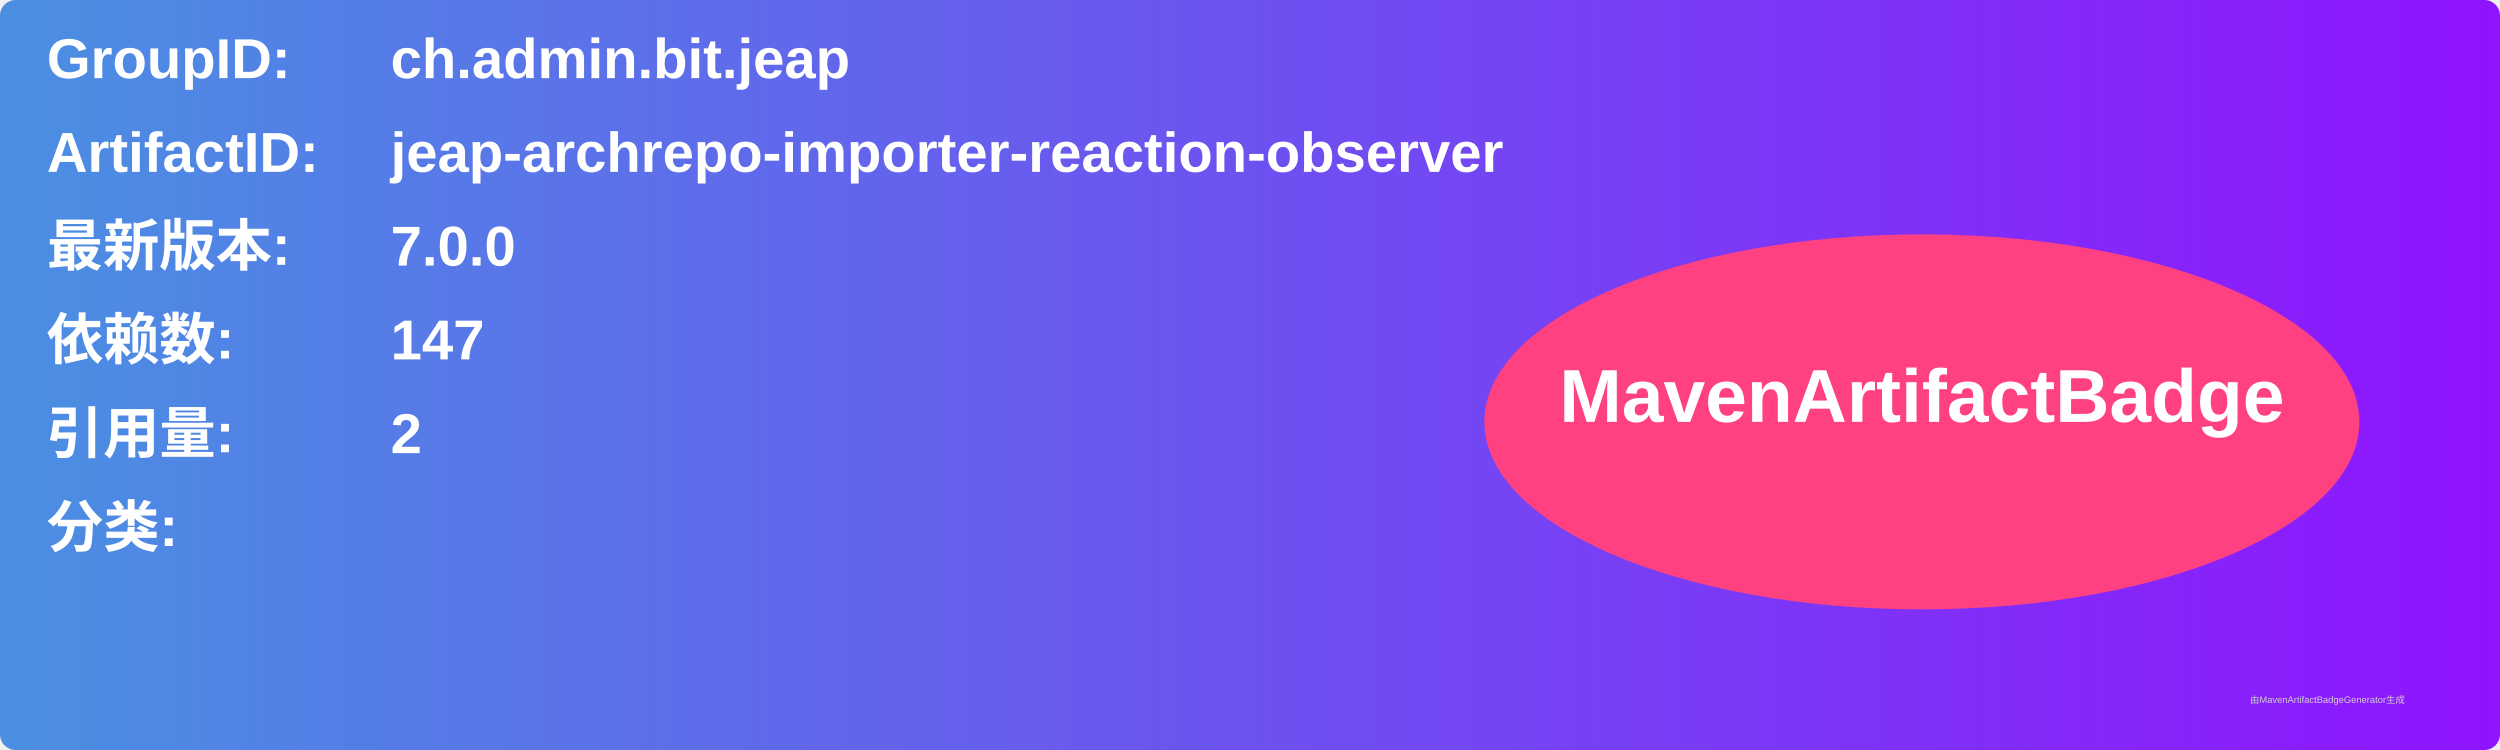
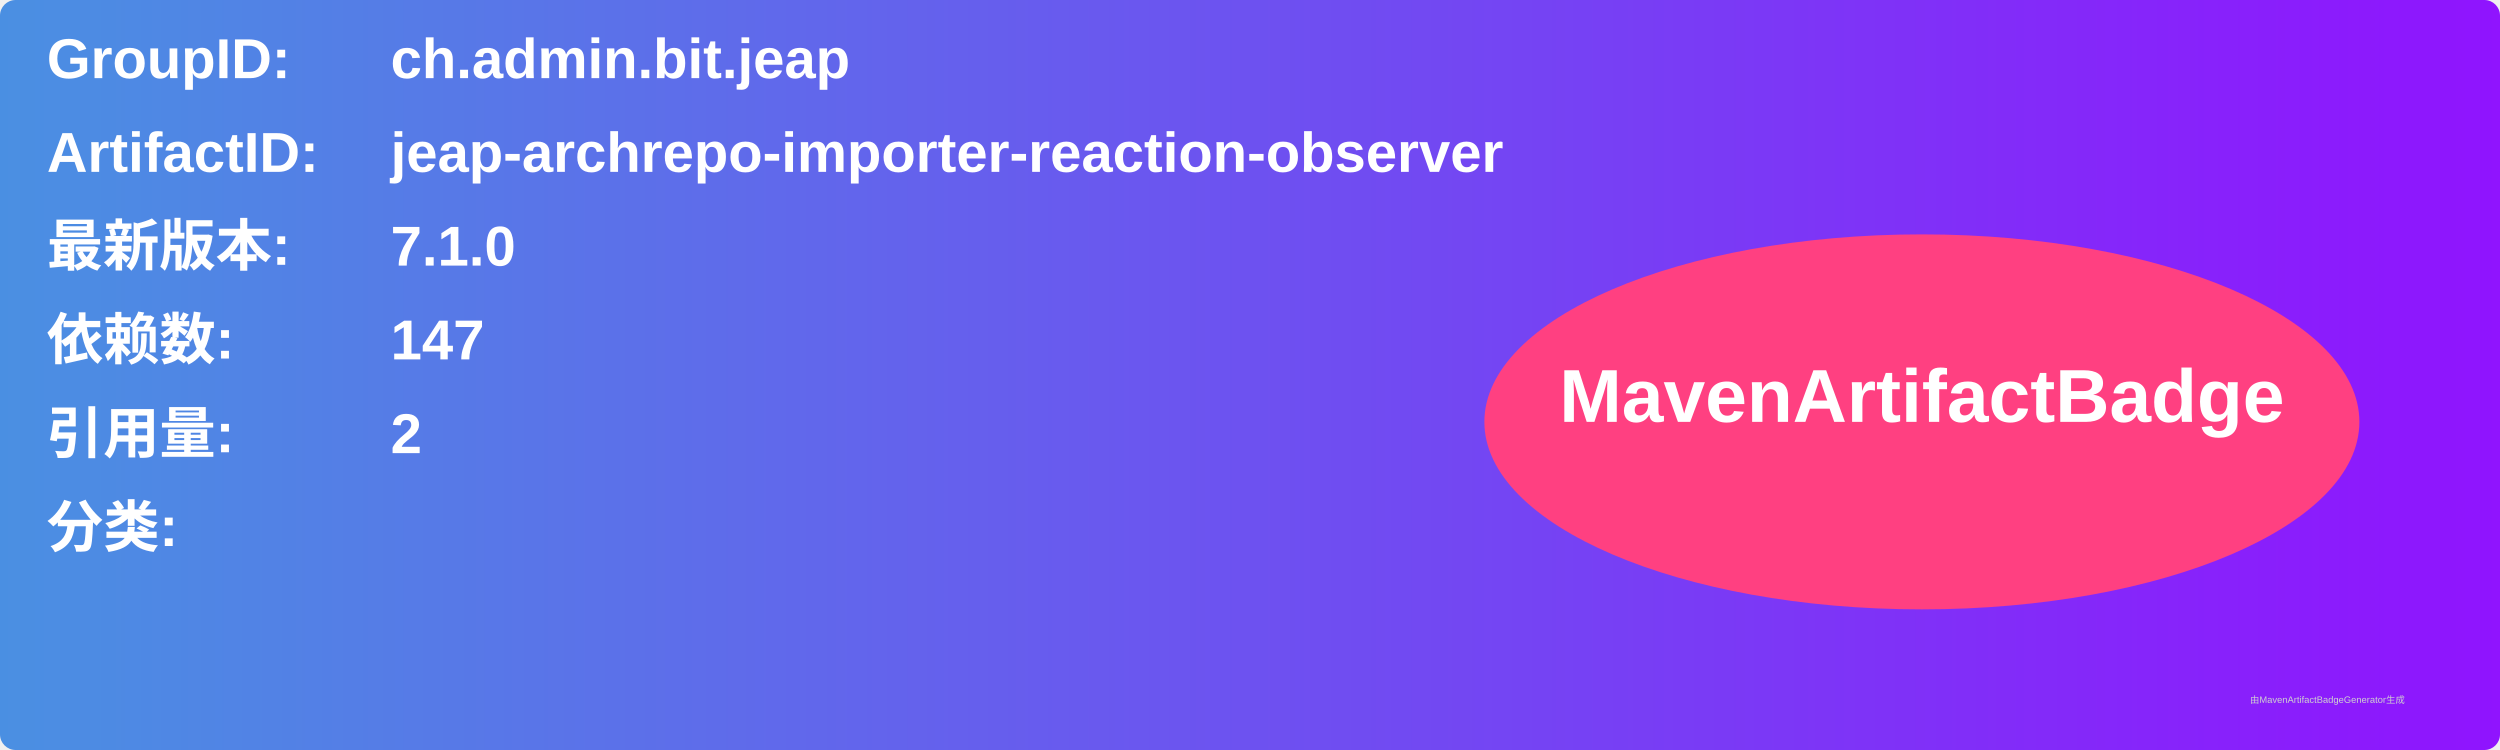
<svg xmlns="http://www.w3.org/2000/svg" width="800" height="240" viewBox="0 0 800 240">
  <linearGradient id="grad" x1="0%" y1="0%" x2="100%" y2="0%">
    <stop offset="0%" stop-color="#4a90e2" />
    <stop offset="100%" stop-color="#9013fe" />
  </linearGradient>
  <rect width="100%" height="100%" rx="5" ry="5" fill="url(#grad)" />
  <g transform="translate(15, 15)">
    <text x="0" y="10" font-family="Arial" font-size="18" fill="white" font-weight="bold" width="260">GroupID:</text>
    <text x="110" y="10" font-family="Arial" font-size="18" fill="white" font-weight="bold" width="460">ch.admin.bit.jeap</text>
    <text x="0" y="40" font-family="Arial" font-size="18" fill="white" font-weight="bold" width="260">ArtifactID:</text>
    <text x="110" y="40" font-family="Arial" font-size="18" fill="white" font-weight="bold" width="460">jeap-archrepo-importer-reaction-observer</text>
    <text x="0" y="70" font-family="Arial" font-size="18" fill="white" font-weight="bold">最新版本:</text>
    <text x="110" y="70" font-family="Arial" font-size="18" fill="white" font-weight="bold">
-       <tspan font-weight="bold">7.0.0</tspan>
+       <tspan font-weight="bold">7.1.0</tspan>
    </text>
    <text x="0" y="100" font-family="Arial" font-size="18" fill="white" font-weight="bold">依赖数: </text>
    <text x="110" y="100" font-family="Arial" font-size="18" fill="white">
      <tspan font-weight="bold">147</tspan>
    </text>
    <text x="0" y="130" font-family="Arial" font-size="18" fill="white" font-weight="bold">引用量: </text>
    <text x="110" y="130" font-family="Arial" font-size="18" fill="white">
      <tspan font-weight="bold">2</tspan>
    </text>
    <text x="0" y="160" font-family="Arial" font-size="18" fill="white" font-weight="bold">分类:</text>
    <text x="10" y="190" font-family="Arial" font-size="10" fill="white">
      <tspan font-weight="bold" />
    </text>
    <ellipse cx="600" cy="120" rx="140" ry="60" fill="#ff4081" />
    <text x="600" y="120" text-anchor="middle" font-family="Arial" font-size="24" fill="white" font-weight="bold">MavenArtifactBadge</text>
  </g>
  <text x="720" y="225" font-family="Arial" font-size="3" fill="#d0d0d0">由MavenArtifactBadgeGenerator生成</text>
</svg>
